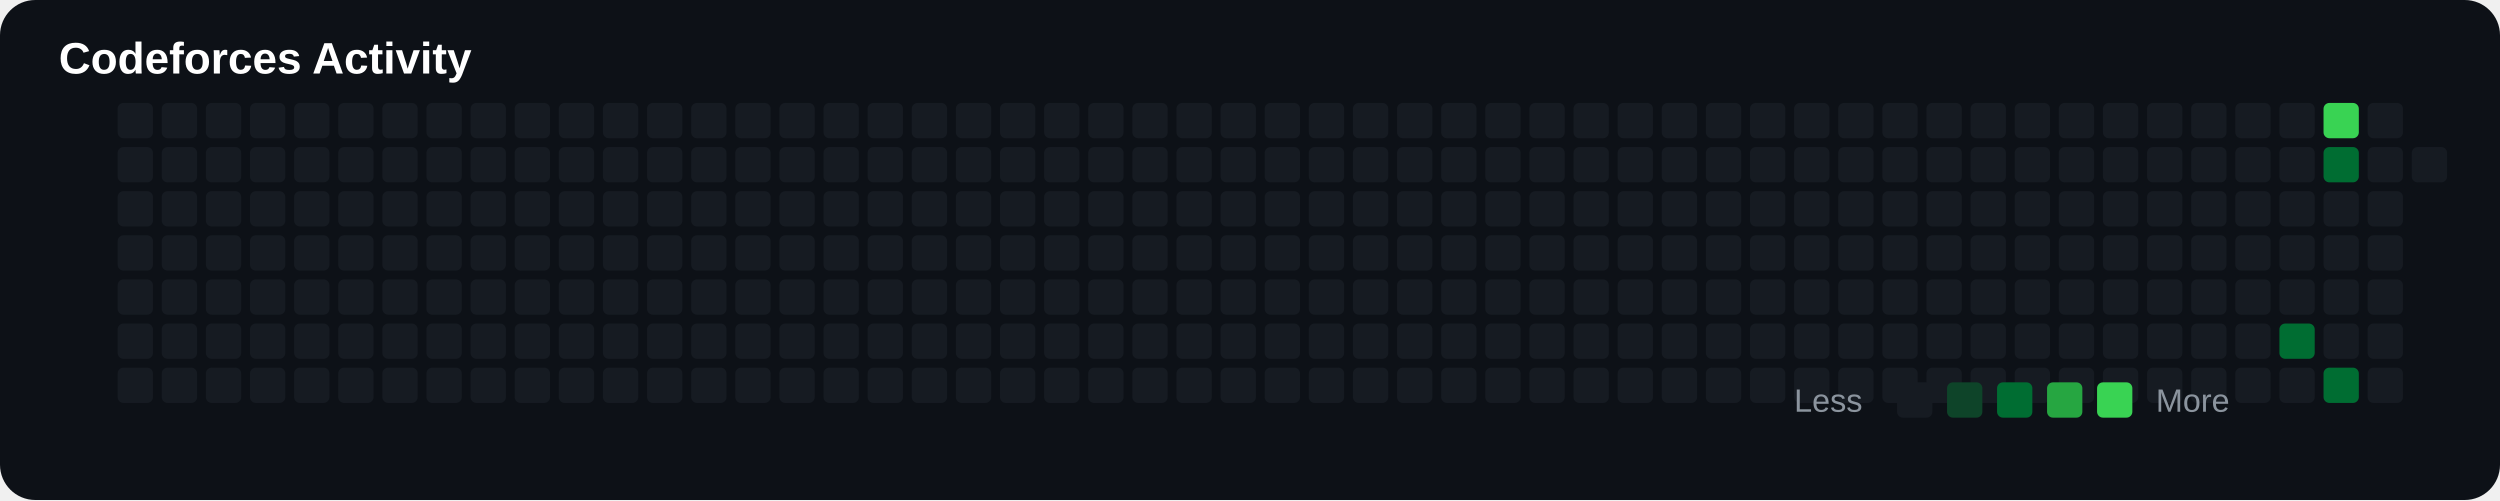
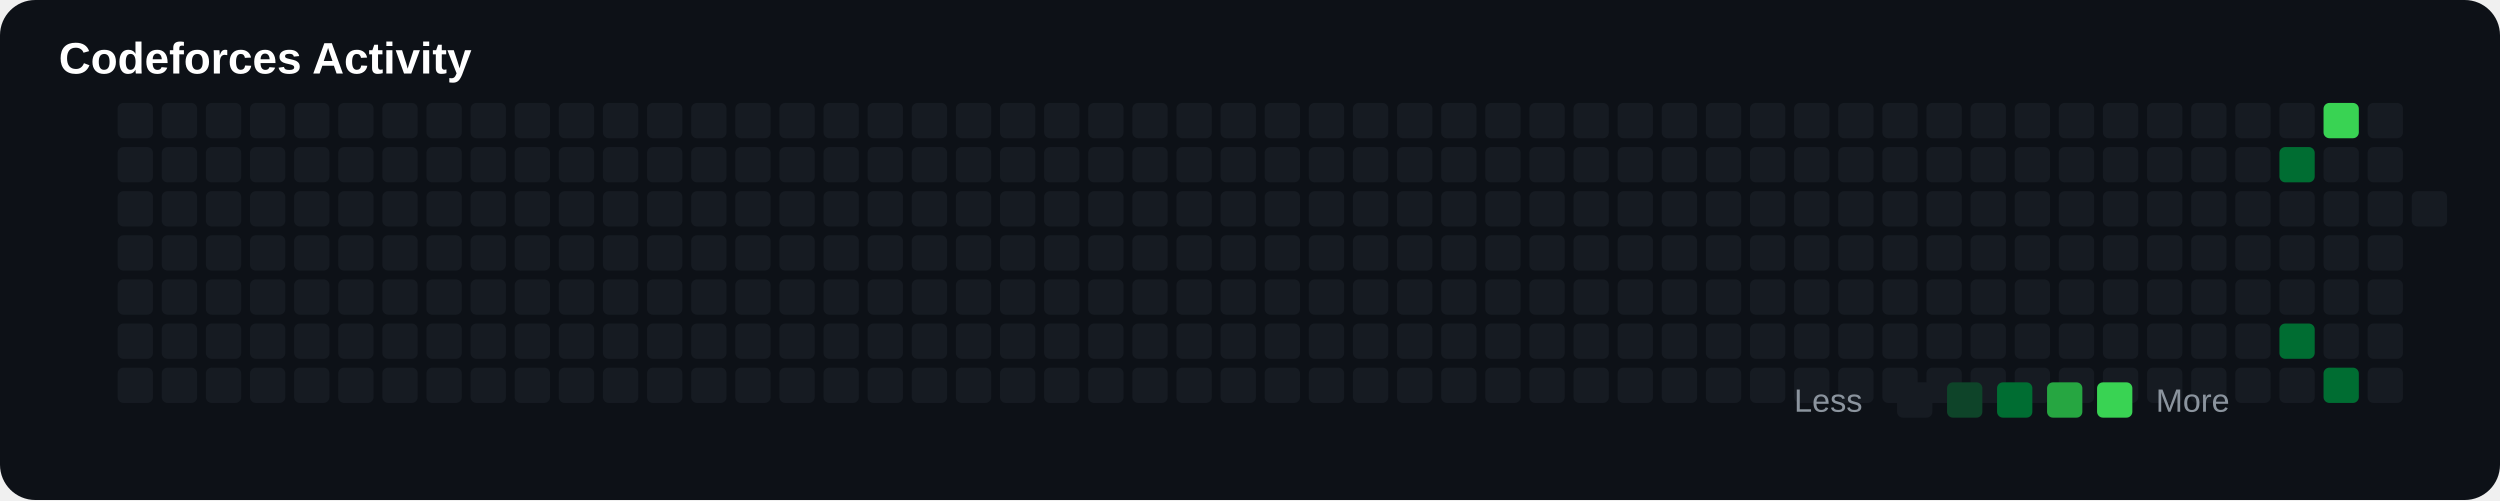
<svg xmlns="http://www.w3.org/2000/svg" width="850" height="170" viewBox="0 0 850 170">
  <rect width="100%" height="100%" rx="12" fill="#0d1117" />
  <text x="20" y="25" fill="#ffffff" font-size="15" font-family="Arial" font-weight="bold">

Codeforces Activity

</text>
+   <rect x="40" y="65" width="12" height="12" rx="2" fill="#161b22">
+ 
+ </rect>
+   <rect x="40" y="80" width="12" height="12" rx="2" fill="#161b22">
+ 
+ </rect>
+   <rect x="40" y="95" width="12" height="12" rx="2" fill="#161b22">
+ 
+ </rect>
+   <rect x="40" y="110" width="12" height="12" rx="2" fill="#161b22">
+ 
+ </rect>
+   <rect x="40" y="125" width="12" height="12" rx="2" fill="#161b22">
+ 
+ </rect>
+   <rect x="40" y="35" width="12" height="12" rx="2" fill="#161b22">
+ 
+ </rect>
  <rect x="40" y="50" width="12" height="12" rx="2" fill="#161b22">

</rect>
-   <rect x="40" y="65" width="12" height="12" rx="2" fill="#161b22">
- 
- </rect>
-   <rect x="40" y="80" width="12" height="12" rx="2" fill="#161b22">
- 
- </rect>
-   <rect x="40" y="95" width="12" height="12" rx="2" fill="#161b22">
- 
- </rect>
-   <rect x="40" y="110" width="12" height="12" rx="2" fill="#161b22">
- 
- </rect>
-   <rect x="40" y="125" width="12" height="12" rx="2" fill="#161b22">
- 
- </rect>
-   <rect x="40" y="35" width="12" height="12" rx="2" fill="#161b22">
+   <rect x="55" y="65" width="12" height="12" rx="2" fill="#161b22">
+ 
+ </rect>
+   <rect x="55" y="80" width="12" height="12" rx="2" fill="#161b22">
+ 
+ </rect>
+   <rect x="55" y="95" width="12" height="12" rx="2" fill="#161b22">
+ 
+ </rect>
+   <rect x="55" y="110" width="12" height="12" rx="2" fill="#161b22">
+ 
+ </rect>
+   <rect x="55" y="125" width="12" height="12" rx="2" fill="#161b22">
+ 
+ </rect>
+   <rect x="55" y="35" width="12" height="12" rx="2" fill="#161b22">

</rect>
  <rect x="55" y="50" width="12" height="12" rx="2" fill="#161b22">

</rect>
-   <rect x="55" y="65" width="12" height="12" rx="2" fill="#161b22">
- 
- </rect>
-   <rect x="55" y="80" width="12" height="12" rx="2" fill="#161b22">
- 
- </rect>
-   <rect x="55" y="95" width="12" height="12" rx="2" fill="#161b22">
- 
- </rect>
-   <rect x="55" y="110" width="12" height="12" rx="2" fill="#161b22">
- 
- </rect>
-   <rect x="55" y="125" width="12" height="12" rx="2" fill="#161b22">
- 
- </rect>
-   <rect x="55" y="35" width="12" height="12" rx="2" fill="#161b22">
+   <rect x="70" y="65" width="12" height="12" rx="2" fill="#161b22">
+ 
+ </rect>
+   <rect x="70" y="80" width="12" height="12" rx="2" fill="#161b22">
+ 
+ </rect>
+   <rect x="70" y="95" width="12" height="12" rx="2" fill="#161b22">
+ 
+ </rect>
+   <rect x="70" y="110" width="12" height="12" rx="2" fill="#161b22">
+ 
+ </rect>
+   <rect x="70" y="125" width="12" height="12" rx="2" fill="#161b22">
+ 
+ </rect>
+   <rect x="70" y="35" width="12" height="12" rx="2" fill="#161b22">

</rect>
  <rect x="70" y="50" width="12" height="12" rx="2" fill="#161b22">

</rect>
-   <rect x="70" y="65" width="12" height="12" rx="2" fill="#161b22">
- 
- </rect>
-   <rect x="70" y="80" width="12" height="12" rx="2" fill="#161b22">
- 
- </rect>
-   <rect x="70" y="95" width="12" height="12" rx="2" fill="#161b22">
- 
- </rect>
-   <rect x="70" y="110" width="12" height="12" rx="2" fill="#161b22">
- 
- </rect>
-   <rect x="70" y="125" width="12" height="12" rx="2" fill="#161b22">
- 
- </rect>
-   <rect x="70" y="35" width="12" height="12" rx="2" fill="#161b22">
+   <rect x="85" y="65" width="12" height="12" rx="2" fill="#161b22">
+ 
+ </rect>
+   <rect x="85" y="80" width="12" height="12" rx="2" fill="#161b22">
+ 
+ </rect>
+   <rect x="85" y="95" width="12" height="12" rx="2" fill="#161b22">
+ 
+ </rect>
+   <rect x="85" y="110" width="12" height="12" rx="2" fill="#161b22">
+ 
+ </rect>
+   <rect x="85" y="125" width="12" height="12" rx="2" fill="#161b22">
+ 
+ </rect>
+   <rect x="85" y="35" width="12" height="12" rx="2" fill="#161b22">

</rect>
  <rect x="85" y="50" width="12" height="12" rx="2" fill="#161b22">

</rect>
-   <rect x="85" y="65" width="12" height="12" rx="2" fill="#161b22">
- 
- </rect>
-   <rect x="85" y="80" width="12" height="12" rx="2" fill="#161b22">
- 
- </rect>
-   <rect x="85" y="95" width="12" height="12" rx="2" fill="#161b22">
- 
- </rect>
-   <rect x="85" y="110" width="12" height="12" rx="2" fill="#161b22">
- 
- </rect>
-   <rect x="85" y="125" width="12" height="12" rx="2" fill="#161b22">
- 
- </rect>
-   <rect x="85" y="35" width="12" height="12" rx="2" fill="#161b22">
+   <rect x="100" y="65" width="12" height="12" rx="2" fill="#161b22">
+ 
+ </rect>
+   <rect x="100" y="80" width="12" height="12" rx="2" fill="#161b22">
+ 
+ </rect>
+   <rect x="100" y="95" width="12" height="12" rx="2" fill="#161b22">
+ 
+ </rect>
+   <rect x="100" y="110" width="12" height="12" rx="2" fill="#161b22">
+ 
+ </rect>
+   <rect x="100" y="125" width="12" height="12" rx="2" fill="#161b22">
+ 
+ </rect>
+   <rect x="100" y="35" width="12" height="12" rx="2" fill="#161b22">

</rect>
  <rect x="100" y="50" width="12" height="12" rx="2" fill="#161b22">

</rect>
-   <rect x="100" y="65" width="12" height="12" rx="2" fill="#161b22">
- 
- </rect>
-   <rect x="100" y="80" width="12" height="12" rx="2" fill="#161b22">
- 
- </rect>
-   <rect x="100" y="95" width="12" height="12" rx="2" fill="#161b22">
- 
- </rect>
-   <rect x="100" y="110" width="12" height="12" rx="2" fill="#161b22">
- 
- </rect>
-   <rect x="100" y="125" width="12" height="12" rx="2" fill="#161b22">
- 
- </rect>
-   <rect x="100" y="35" width="12" height="12" rx="2" fill="#161b22">
+   <rect x="115" y="65" width="12" height="12" rx="2" fill="#161b22">
+ 
+ </rect>
+   <rect x="115" y="80" width="12" height="12" rx="2" fill="#161b22">
+ 
+ </rect>
+   <rect x="115" y="95" width="12" height="12" rx="2" fill="#161b22">
+ 
+ </rect>
+   <rect x="115" y="110" width="12" height="12" rx="2" fill="#161b22">
+ 
+ </rect>
+   <rect x="115" y="125" width="12" height="12" rx="2" fill="#161b22">
+ 
+ </rect>
+   <rect x="115" y="35" width="12" height="12" rx="2" fill="#161b22">

</rect>
  <rect x="115" y="50" width="12" height="12" rx="2" fill="#161b22">

</rect>
-   <rect x="115" y="65" width="12" height="12" rx="2" fill="#161b22">
- 
- </rect>
-   <rect x="115" y="80" width="12" height="12" rx="2" fill="#161b22">
- 
- </rect>
-   <rect x="115" y="95" width="12" height="12" rx="2" fill="#161b22">
- 
- </rect>
-   <rect x="115" y="110" width="12" height="12" rx="2" fill="#161b22">
- 
- </rect>
-   <rect x="115" y="125" width="12" height="12" rx="2" fill="#161b22">
- 
- </rect>
-   <rect x="115" y="35" width="12" height="12" rx="2" fill="#161b22">
+   <rect x="130" y="65" width="12" height="12" rx="2" fill="#161b22">
+ 
+ </rect>
+   <rect x="130" y="80" width="12" height="12" rx="2" fill="#161b22">
+ 
+ </rect>
+   <rect x="130" y="95" width="12" height="12" rx="2" fill="#161b22">
+ 
+ </rect>
+   <rect x="130" y="110" width="12" height="12" rx="2" fill="#161b22">
+ 
+ </rect>
+   <rect x="130" y="125" width="12" height="12" rx="2" fill="#161b22">
+ 
+ </rect>
+   <rect x="130" y="35" width="12" height="12" rx="2" fill="#161b22">

</rect>
  <rect x="130" y="50" width="12" height="12" rx="2" fill="#161b22">

</rect>
-   <rect x="130" y="65" width="12" height="12" rx="2" fill="#161b22">
- 
- </rect>
-   <rect x="130" y="80" width="12" height="12" rx="2" fill="#161b22">
- 
- </rect>
-   <rect x="130" y="95" width="12" height="12" rx="2" fill="#161b22">
- 
- </rect>
-   <rect x="130" y="110" width="12" height="12" rx="2" fill="#161b22">
- 
- </rect>
-   <rect x="130" y="125" width="12" height="12" rx="2" fill="#161b22">
- 
- </rect>
-   <rect x="130" y="35" width="12" height="12" rx="2" fill="#161b22">
+   <rect x="145" y="65" width="12" height="12" rx="2" fill="#161b22">
+ 
+ </rect>
+   <rect x="145" y="80" width="12" height="12" rx="2" fill="#161b22">
+ 
+ </rect>
+   <rect x="145" y="95" width="12" height="12" rx="2" fill="#161b22">
+ 
+ </rect>
+   <rect x="145" y="110" width="12" height="12" rx="2" fill="#161b22">
+ 
+ </rect>
+   <rect x="145" y="125" width="12" height="12" rx="2" fill="#161b22">
+ 
+ </rect>
+   <rect x="145" y="35" width="12" height="12" rx="2" fill="#161b22">

</rect>
  <rect x="145" y="50" width="12" height="12" rx="2" fill="#161b22">

</rect>
-   <rect x="145" y="65" width="12" height="12" rx="2" fill="#161b22">
- 
- </rect>
-   <rect x="145" y="80" width="12" height="12" rx="2" fill="#161b22">
- 
- </rect>
-   <rect x="145" y="95" width="12" height="12" rx="2" fill="#161b22">
- 
- </rect>
-   <rect x="145" y="110" width="12" height="12" rx="2" fill="#161b22">
- 
- </rect>
-   <rect x="145" y="125" width="12" height="12" rx="2" fill="#161b22">
- 
- </rect>
-   <rect x="145" y="35" width="12" height="12" rx="2" fill="#161b22">
+   <rect x="160" y="65" width="12" height="12" rx="2" fill="#161b22">
+ 
+ </rect>
+   <rect x="160" y="80" width="12" height="12" rx="2" fill="#161b22">
+ 
+ </rect>
+   <rect x="160" y="95" width="12" height="12" rx="2" fill="#161b22">
+ 
+ </rect>
+   <rect x="160" y="110" width="12" height="12" rx="2" fill="#161b22">
+ 
+ </rect>
+   <rect x="160" y="125" width="12" height="12" rx="2" fill="#161b22">
+ 
+ </rect>
+   <rect x="160" y="35" width="12" height="12" rx="2" fill="#161b22">

</rect>
  <rect x="160" y="50" width="12" height="12" rx="2" fill="#161b22">

</rect>
-   <rect x="160" y="65" width="12" height="12" rx="2" fill="#161b22">
- 
- </rect>
-   <rect x="160" y="80" width="12" height="12" rx="2" fill="#161b22">
- 
- </rect>
-   <rect x="160" y="95" width="12" height="12" rx="2" fill="#161b22">
- 
- </rect>
-   <rect x="160" y="110" width="12" height="12" rx="2" fill="#161b22">
- 
- </rect>
-   <rect x="160" y="125" width="12" height="12" rx="2" fill="#161b22">
- 
- </rect>
-   <rect x="160" y="35" width="12" height="12" rx="2" fill="#161b22">
+   <rect x="175" y="65" width="12" height="12" rx="2" fill="#161b22">
+ 
+ </rect>
+   <rect x="175" y="80" width="12" height="12" rx="2" fill="#161b22">
+ 
+ </rect>
+   <rect x="175" y="95" width="12" height="12" rx="2" fill="#161b22">
+ 
+ </rect>
+   <rect x="175" y="110" width="12" height="12" rx="2" fill="#161b22">
+ 
+ </rect>
+   <rect x="175" y="125" width="12" height="12" rx="2" fill="#161b22">
+ 
+ </rect>
+   <rect x="175" y="35" width="12" height="12" rx="2" fill="#161b22">

</rect>
  <rect x="175" y="50" width="12" height="12" rx="2" fill="#161b22">

</rect>
-   <rect x="175" y="65" width="12" height="12" rx="2" fill="#161b22">
- 
- </rect>
-   <rect x="175" y="80" width="12" height="12" rx="2" fill="#161b22">
- 
- </rect>
-   <rect x="175" y="95" width="12" height="12" rx="2" fill="#161b22">
- 
- </rect>
-   <rect x="175" y="110" width="12" height="12" rx="2" fill="#161b22">
- 
- </rect>
-   <rect x="175" y="125" width="12" height="12" rx="2" fill="#161b22">
- 
- </rect>
-   <rect x="175" y="35" width="12" height="12" rx="2" fill="#161b22">
+   <rect x="190" y="65" width="12" height="12" rx="2" fill="#161b22">
+ 
+ </rect>
+   <rect x="190" y="80" width="12" height="12" rx="2" fill="#161b22">
+ 
+ </rect>
+   <rect x="190" y="95" width="12" height="12" rx="2" fill="#161b22">
+ 
+ </rect>
+   <rect x="190" y="110" width="12" height="12" rx="2" fill="#161b22">
+ 
+ </rect>
+   <rect x="190" y="125" width="12" height="12" rx="2" fill="#161b22">
+ 
+ </rect>
+   <rect x="190" y="35" width="12" height="12" rx="2" fill="#161b22">

</rect>
  <rect x="190" y="50" width="12" height="12" rx="2" fill="#161b22">

</rect>
-   <rect x="190" y="65" width="12" height="12" rx="2" fill="#161b22">
- 
- </rect>
-   <rect x="190" y="80" width="12" height="12" rx="2" fill="#161b22">
- 
- </rect>
-   <rect x="190" y="95" width="12" height="12" rx="2" fill="#161b22">
- 
- </rect>
-   <rect x="190" y="110" width="12" height="12" rx="2" fill="#161b22">
- 
- </rect>
-   <rect x="190" y="125" width="12" height="12" rx="2" fill="#161b22">
- 
- </rect>
-   <rect x="190" y="35" width="12" height="12" rx="2" fill="#161b22">
+   <rect x="205" y="65" width="12" height="12" rx="2" fill="#161b22">
+ 
+ </rect>
+   <rect x="205" y="80" width="12" height="12" rx="2" fill="#161b22">
+ 
+ </rect>
+   <rect x="205" y="95" width="12" height="12" rx="2" fill="#161b22">
+ 
+ </rect>
+   <rect x="205" y="110" width="12" height="12" rx="2" fill="#161b22">
+ 
+ </rect>
+   <rect x="205" y="125" width="12" height="12" rx="2" fill="#161b22">
+ 
+ </rect>
+   <rect x="205" y="35" width="12" height="12" rx="2" fill="#161b22">

</rect>
  <rect x="205" y="50" width="12" height="12" rx="2" fill="#161b22">

</rect>
-   <rect x="205" y="65" width="12" height="12" rx="2" fill="#161b22">
- 
- </rect>
-   <rect x="205" y="80" width="12" height="12" rx="2" fill="#161b22">
- 
- </rect>
-   <rect x="205" y="95" width="12" height="12" rx="2" fill="#161b22">
- 
- </rect>
-   <rect x="205" y="110" width="12" height="12" rx="2" fill="#161b22">
- 
- </rect>
-   <rect x="205" y="125" width="12" height="12" rx="2" fill="#161b22">
- 
- </rect>
-   <rect x="205" y="35" width="12" height="12" rx="2" fill="#161b22">
+   <rect x="220" y="65" width="12" height="12" rx="2" fill="#161b22">
+ 
+ </rect>
+   <rect x="220" y="80" width="12" height="12" rx="2" fill="#161b22">
+ 
+ </rect>
+   <rect x="220" y="95" width="12" height="12" rx="2" fill="#161b22">
+ 
+ </rect>
+   <rect x="220" y="110" width="12" height="12" rx="2" fill="#161b22">
+ 
+ </rect>
+   <rect x="220" y="125" width="12" height="12" rx="2" fill="#161b22">
+ 
+ </rect>
+   <rect x="220" y="35" width="12" height="12" rx="2" fill="#161b22">

</rect>
  <rect x="220" y="50" width="12" height="12" rx="2" fill="#161b22">

</rect>
-   <rect x="220" y="65" width="12" height="12" rx="2" fill="#161b22">
- 
- </rect>
-   <rect x="220" y="80" width="12" height="12" rx="2" fill="#161b22">
- 
- </rect>
-   <rect x="220" y="95" width="12" height="12" rx="2" fill="#161b22">
- 
- </rect>
-   <rect x="220" y="110" width="12" height="12" rx="2" fill="#161b22">
- 
- </rect>
-   <rect x="220" y="125" width="12" height="12" rx="2" fill="#161b22">
- 
- </rect>
-   <rect x="220" y="35" width="12" height="12" rx="2" fill="#161b22">
+   <rect x="235" y="65" width="12" height="12" rx="2" fill="#161b22">
+ 
+ </rect>
+   <rect x="235" y="80" width="12" height="12" rx="2" fill="#161b22">
+ 
+ </rect>
+   <rect x="235" y="95" width="12" height="12" rx="2" fill="#161b22">
+ 
+ </rect>
+   <rect x="235" y="110" width="12" height="12" rx="2" fill="#161b22">
+ 
+ </rect>
+   <rect x="235" y="125" width="12" height="12" rx="2" fill="#161b22">
+ 
+ </rect>
+   <rect x="235" y="35" width="12" height="12" rx="2" fill="#161b22">

</rect>
  <rect x="235" y="50" width="12" height="12" rx="2" fill="#161b22">

</rect>
-   <rect x="235" y="65" width="12" height="12" rx="2" fill="#161b22">
- 
- </rect>
-   <rect x="235" y="80" width="12" height="12" rx="2" fill="#161b22">
- 
- </rect>
-   <rect x="235" y="95" width="12" height="12" rx="2" fill="#161b22">
- 
- </rect>
-   <rect x="235" y="110" width="12" height="12" rx="2" fill="#161b22">
- 
- </rect>
-   <rect x="235" y="125" width="12" height="12" rx="2" fill="#161b22">
- 
- </rect>
-   <rect x="235" y="35" width="12" height="12" rx="2" fill="#161b22">
+   <rect x="250" y="65" width="12" height="12" rx="2" fill="#161b22">
+ 
+ </rect>
+   <rect x="250" y="80" width="12" height="12" rx="2" fill="#161b22">
+ 
+ </rect>
+   <rect x="250" y="95" width="12" height="12" rx="2" fill="#161b22">
+ 
+ </rect>
+   <rect x="250" y="110" width="12" height="12" rx="2" fill="#161b22">
+ 
+ </rect>
+   <rect x="250" y="125" width="12" height="12" rx="2" fill="#161b22">
+ 
+ </rect>
+   <rect x="250" y="35" width="12" height="12" rx="2" fill="#161b22">

</rect>
  <rect x="250" y="50" width="12" height="12" rx="2" fill="#161b22">

</rect>
-   <rect x="250" y="65" width="12" height="12" rx="2" fill="#161b22">
- 
- </rect>
-   <rect x="250" y="80" width="12" height="12" rx="2" fill="#161b22">
- 
- </rect>
-   <rect x="250" y="95" width="12" height="12" rx="2" fill="#161b22">
- 
- </rect>
-   <rect x="250" y="110" width="12" height="12" rx="2" fill="#161b22">
- 
- </rect>
-   <rect x="250" y="125" width="12" height="12" rx="2" fill="#161b22">
- 
- </rect>
-   <rect x="250" y="35" width="12" height="12" rx="2" fill="#161b22">
+   <rect x="265" y="65" width="12" height="12" rx="2" fill="#161b22">
+ 
+ </rect>
+   <rect x="265" y="80" width="12" height="12" rx="2" fill="#161b22">
+ 
+ </rect>
+   <rect x="265" y="95" width="12" height="12" rx="2" fill="#161b22">
+ 
+ </rect>
+   <rect x="265" y="110" width="12" height="12" rx="2" fill="#161b22">
+ 
+ </rect>
+   <rect x="265" y="125" width="12" height="12" rx="2" fill="#161b22">
+ 
+ </rect>
+   <rect x="265" y="35" width="12" height="12" rx="2" fill="#161b22">

</rect>
  <rect x="265" y="50" width="12" height="12" rx="2" fill="#161b22">

</rect>
-   <rect x="265" y="65" width="12" height="12" rx="2" fill="#161b22">
- 
- </rect>
-   <rect x="265" y="80" width="12" height="12" rx="2" fill="#161b22">
- 
- </rect>
-   <rect x="265" y="95" width="12" height="12" rx="2" fill="#161b22">
- 
- </rect>
-   <rect x="265" y="110" width="12" height="12" rx="2" fill="#161b22">
- 
- </rect>
-   <rect x="265" y="125" width="12" height="12" rx="2" fill="#161b22">
- 
- </rect>
-   <rect x="265" y="35" width="12" height="12" rx="2" fill="#161b22">
+   <rect x="280" y="65" width="12" height="12" rx="2" fill="#161b22">
+ 
+ </rect>
+   <rect x="280" y="80" width="12" height="12" rx="2" fill="#161b22">
+ 
+ </rect>
+   <rect x="280" y="95" width="12" height="12" rx="2" fill="#161b22">
+ 
+ </rect>
+   <rect x="280" y="110" width="12" height="12" rx="2" fill="#161b22">
+ 
+ </rect>
+   <rect x="280" y="125" width="12" height="12" rx="2" fill="#161b22">
+ 
+ </rect>
+   <rect x="280" y="35" width="12" height="12" rx="2" fill="#161b22">

</rect>
  <rect x="280" y="50" width="12" height="12" rx="2" fill="#161b22">

</rect>
-   <rect x="280" y="65" width="12" height="12" rx="2" fill="#161b22">
- 
- </rect>
-   <rect x="280" y="80" width="12" height="12" rx="2" fill="#161b22">
- 
- </rect>
-   <rect x="280" y="95" width="12" height="12" rx="2" fill="#161b22">
- 
- </rect>
-   <rect x="280" y="110" width="12" height="12" rx="2" fill="#161b22">
- 
- </rect>
-   <rect x="280" y="125" width="12" height="12" rx="2" fill="#161b22">
- 
- </rect>
-   <rect x="280" y="35" width="12" height="12" rx="2" fill="#161b22">
+   <rect x="295" y="65" width="12" height="12" rx="2" fill="#161b22">
+ 
+ </rect>
+   <rect x="295" y="80" width="12" height="12" rx="2" fill="#161b22">
+ 
+ </rect>
+   <rect x="295" y="95" width="12" height="12" rx="2" fill="#161b22">
+ 
+ </rect>
+   <rect x="295" y="110" width="12" height="12" rx="2" fill="#161b22">
+ 
+ </rect>
+   <rect x="295" y="125" width="12" height="12" rx="2" fill="#161b22">
+ 
+ </rect>
+   <rect x="295" y="35" width="12" height="12" rx="2" fill="#161b22">

</rect>
  <rect x="295" y="50" width="12" height="12" rx="2" fill="#161b22">

</rect>
-   <rect x="295" y="65" width="12" height="12" rx="2" fill="#161b22">
- 
- </rect>
-   <rect x="295" y="80" width="12" height="12" rx="2" fill="#161b22">
- 
- </rect>
-   <rect x="295" y="95" width="12" height="12" rx="2" fill="#161b22">
- 
- </rect>
-   <rect x="295" y="110" width="12" height="12" rx="2" fill="#161b22">
- 
- </rect>
-   <rect x="295" y="125" width="12" height="12" rx="2" fill="#161b22">
- 
- </rect>
-   <rect x="295" y="35" width="12" height="12" rx="2" fill="#161b22">
+   <rect x="310" y="65" width="12" height="12" rx="2" fill="#161b22">
+ 
+ </rect>
+   <rect x="310" y="80" width="12" height="12" rx="2" fill="#161b22">
+ 
+ </rect>
+   <rect x="310" y="95" width="12" height="12" rx="2" fill="#161b22">
+ 
+ </rect>
+   <rect x="310" y="110" width="12" height="12" rx="2" fill="#161b22">
+ 
+ </rect>
+   <rect x="310" y="125" width="12" height="12" rx="2" fill="#161b22">
+ 
+ </rect>
+   <rect x="310" y="35" width="12" height="12" rx="2" fill="#161b22">

</rect>
  <rect x="310" y="50" width="12" height="12" rx="2" fill="#161b22">

</rect>
-   <rect x="310" y="65" width="12" height="12" rx="2" fill="#161b22">
- 
- </rect>
-   <rect x="310" y="80" width="12" height="12" rx="2" fill="#161b22">
- 
- </rect>
-   <rect x="310" y="95" width="12" height="12" rx="2" fill="#161b22">
- 
- </rect>
-   <rect x="310" y="110" width="12" height="12" rx="2" fill="#161b22">
- 
- </rect>
-   <rect x="310" y="125" width="12" height="12" rx="2" fill="#161b22">
- 
- </rect>
-   <rect x="310" y="35" width="12" height="12" rx="2" fill="#161b22">
+   <rect x="325" y="65" width="12" height="12" rx="2" fill="#161b22">
+ 
+ </rect>
+   <rect x="325" y="80" width="12" height="12" rx="2" fill="#161b22">
+ 
+ </rect>
+   <rect x="325" y="95" width="12" height="12" rx="2" fill="#161b22">
+ 
+ </rect>
+   <rect x="325" y="110" width="12" height="12" rx="2" fill="#161b22">
+ 
+ </rect>
+   <rect x="325" y="125" width="12" height="12" rx="2" fill="#161b22">
+ 
+ </rect>
+   <rect x="325" y="35" width="12" height="12" rx="2" fill="#161b22">

</rect>
  <rect x="325" y="50" width="12" height="12" rx="2" fill="#161b22">

</rect>
-   <rect x="325" y="65" width="12" height="12" rx="2" fill="#161b22">
- 
- </rect>
-   <rect x="325" y="80" width="12" height="12" rx="2" fill="#161b22">
- 
- </rect>
-   <rect x="325" y="95" width="12" height="12" rx="2" fill="#161b22">
- 
- </rect>
-   <rect x="325" y="110" width="12" height="12" rx="2" fill="#161b22">
- 
- </rect>
-   <rect x="325" y="125" width="12" height="12" rx="2" fill="#161b22">
- 
- </rect>
-   <rect x="325" y="35" width="12" height="12" rx="2" fill="#161b22">
+   <rect x="340" y="65" width="12" height="12" rx="2" fill="#161b22">
+ 
+ </rect>
+   <rect x="340" y="80" width="12" height="12" rx="2" fill="#161b22">
+ 
+ </rect>
+   <rect x="340" y="95" width="12" height="12" rx="2" fill="#161b22">
+ 
+ </rect>
+   <rect x="340" y="110" width="12" height="12" rx="2" fill="#161b22">
+ 
+ </rect>
+   <rect x="340" y="125" width="12" height="12" rx="2" fill="#161b22">
+ 
+ </rect>
+   <rect x="340" y="35" width="12" height="12" rx="2" fill="#161b22">

</rect>
  <rect x="340" y="50" width="12" height="12" rx="2" fill="#161b22">

</rect>
-   <rect x="340" y="65" width="12" height="12" rx="2" fill="#161b22">
- 
- </rect>
-   <rect x="340" y="80" width="12" height="12" rx="2" fill="#161b22">
- 
- </rect>
-   <rect x="340" y="95" width="12" height="12" rx="2" fill="#161b22">
- 
- </rect>
-   <rect x="340" y="110" width="12" height="12" rx="2" fill="#161b22">
- 
- </rect>
-   <rect x="340" y="125" width="12" height="12" rx="2" fill="#161b22">
- 
- </rect>
-   <rect x="340" y="35" width="12" height="12" rx="2" fill="#161b22">
+   <rect x="355" y="65" width="12" height="12" rx="2" fill="#161b22">
+ 
+ </rect>
+   <rect x="355" y="80" width="12" height="12" rx="2" fill="#161b22">
+ 
+ </rect>
+   <rect x="355" y="95" width="12" height="12" rx="2" fill="#161b22">
+ 
+ </rect>
+   <rect x="355" y="110" width="12" height="12" rx="2" fill="#161b22">
+ 
+ </rect>
+   <rect x="355" y="125" width="12" height="12" rx="2" fill="#161b22">
+ 
+ </rect>
+   <rect x="355" y="35" width="12" height="12" rx="2" fill="#161b22">

</rect>
  <rect x="355" y="50" width="12" height="12" rx="2" fill="#161b22">

</rect>
-   <rect x="355" y="65" width="12" height="12" rx="2" fill="#161b22">
- 
- </rect>
-   <rect x="355" y="80" width="12" height="12" rx="2" fill="#161b22">
- 
- </rect>
-   <rect x="355" y="95" width="12" height="12" rx="2" fill="#161b22">
- 
- </rect>
-   <rect x="355" y="110" width="12" height="12" rx="2" fill="#161b22">
- 
- </rect>
-   <rect x="355" y="125" width="12" height="12" rx="2" fill="#161b22">
- 
- </rect>
-   <rect x="355" y="35" width="12" height="12" rx="2" fill="#161b22">
+   <rect x="370" y="65" width="12" height="12" rx="2" fill="#161b22">
+ 
+ </rect>
+   <rect x="370" y="80" width="12" height="12" rx="2" fill="#161b22">
+ 
+ </rect>
+   <rect x="370" y="95" width="12" height="12" rx="2" fill="#161b22">
+ 
+ </rect>
+   <rect x="370" y="110" width="12" height="12" rx="2" fill="#161b22">
+ 
+ </rect>
+   <rect x="370" y="125" width="12" height="12" rx="2" fill="#161b22">
+ 
+ </rect>
+   <rect x="370" y="35" width="12" height="12" rx="2" fill="#161b22">

</rect>
  <rect x="370" y="50" width="12" height="12" rx="2" fill="#161b22">

</rect>
-   <rect x="370" y="65" width="12" height="12" rx="2" fill="#161b22">
- 
- </rect>
-   <rect x="370" y="80" width="12" height="12" rx="2" fill="#161b22">
- 
- </rect>
-   <rect x="370" y="95" width="12" height="12" rx="2" fill="#161b22">
- 
- </rect>
-   <rect x="370" y="110" width="12" height="12" rx="2" fill="#161b22">
- 
- </rect>
-   <rect x="370" y="125" width="12" height="12" rx="2" fill="#161b22">
- 
- </rect>
-   <rect x="370" y="35" width="12" height="12" rx="2" fill="#161b22">
+   <rect x="385" y="65" width="12" height="12" rx="2" fill="#161b22">
+ 
+ </rect>
+   <rect x="385" y="80" width="12" height="12" rx="2" fill="#161b22">
+ 
+ </rect>
+   <rect x="385" y="95" width="12" height="12" rx="2" fill="#161b22">
+ 
+ </rect>
+   <rect x="385" y="110" width="12" height="12" rx="2" fill="#161b22">
+ 
+ </rect>
+   <rect x="385" y="125" width="12" height="12" rx="2" fill="#161b22">
+ 
+ </rect>
+   <rect x="385" y="35" width="12" height="12" rx="2" fill="#161b22">

</rect>
  <rect x="385" y="50" width="12" height="12" rx="2" fill="#161b22">

</rect>
-   <rect x="385" y="65" width="12" height="12" rx="2" fill="#161b22">
- 
- </rect>
-   <rect x="385" y="80" width="12" height="12" rx="2" fill="#161b22">
- 
- </rect>
-   <rect x="385" y="95" width="12" height="12" rx="2" fill="#161b22">
- 
- </rect>
-   <rect x="385" y="110" width="12" height="12" rx="2" fill="#161b22">
- 
- </rect>
-   <rect x="385" y="125" width="12" height="12" rx="2" fill="#161b22">
- 
- </rect>
-   <rect x="385" y="35" width="12" height="12" rx="2" fill="#161b22">
+   <rect x="400" y="65" width="12" height="12" rx="2" fill="#161b22">
+ 
+ </rect>
+   <rect x="400" y="80" width="12" height="12" rx="2" fill="#161b22">
+ 
+ </rect>
+   <rect x="400" y="95" width="12" height="12" rx="2" fill="#161b22">
+ 
+ </rect>
+   <rect x="400" y="110" width="12" height="12" rx="2" fill="#161b22">
+ 
+ </rect>
+   <rect x="400" y="125" width="12" height="12" rx="2" fill="#161b22">
+ 
+ </rect>
+   <rect x="400" y="35" width="12" height="12" rx="2" fill="#161b22">

</rect>
  <rect x="400" y="50" width="12" height="12" rx="2" fill="#161b22">

</rect>
-   <rect x="400" y="65" width="12" height="12" rx="2" fill="#161b22">
- 
- </rect>
-   <rect x="400" y="80" width="12" height="12" rx="2" fill="#161b22">
- 
- </rect>
-   <rect x="400" y="95" width="12" height="12" rx="2" fill="#161b22">
- 
- </rect>
-   <rect x="400" y="110" width="12" height="12" rx="2" fill="#161b22">
- 
- </rect>
-   <rect x="400" y="125" width="12" height="12" rx="2" fill="#161b22">
- 
- </rect>
-   <rect x="400" y="35" width="12" height="12" rx="2" fill="#161b22">
+   <rect x="415" y="65" width="12" height="12" rx="2" fill="#161b22">
+ 
+ </rect>
+   <rect x="415" y="80" width="12" height="12" rx="2" fill="#161b22">
+ 
+ </rect>
+   <rect x="415" y="95" width="12" height="12" rx="2" fill="#161b22">
+ 
+ </rect>
+   <rect x="415" y="110" width="12" height="12" rx="2" fill="#161b22">
+ 
+ </rect>
+   <rect x="415" y="125" width="12" height="12" rx="2" fill="#161b22">
+ 
+ </rect>
+   <rect x="415" y="35" width="12" height="12" rx="2" fill="#161b22">

</rect>
  <rect x="415" y="50" width="12" height="12" rx="2" fill="#161b22">

</rect>
-   <rect x="415" y="65" width="12" height="12" rx="2" fill="#161b22">
- 
- </rect>
-   <rect x="415" y="80" width="12" height="12" rx="2" fill="#161b22">
- 
- </rect>
-   <rect x="415" y="95" width="12" height="12" rx="2" fill="#161b22">
- 
- </rect>
-   <rect x="415" y="110" width="12" height="12" rx="2" fill="#161b22">
- 
- </rect>
-   <rect x="415" y="125" width="12" height="12" rx="2" fill="#161b22">
- 
- </rect>
-   <rect x="415" y="35" width="12" height="12" rx="2" fill="#161b22">
+   <rect x="430" y="65" width="12" height="12" rx="2" fill="#161b22">
+ 
+ </rect>
+   <rect x="430" y="80" width="12" height="12" rx="2" fill="#161b22">
+ 
+ </rect>
+   <rect x="430" y="95" width="12" height="12" rx="2" fill="#161b22">
+ 
+ </rect>
+   <rect x="430" y="110" width="12" height="12" rx="2" fill="#161b22">
+ 
+ </rect>
+   <rect x="430" y="125" width="12" height="12" rx="2" fill="#161b22">
+ 
+ </rect>
+   <rect x="430" y="35" width="12" height="12" rx="2" fill="#161b22">

</rect>
  <rect x="430" y="50" width="12" height="12" rx="2" fill="#161b22">

</rect>
-   <rect x="430" y="65" width="12" height="12" rx="2" fill="#161b22">
- 
- </rect>
-   <rect x="430" y="80" width="12" height="12" rx="2" fill="#161b22">
- 
- </rect>
-   <rect x="430" y="95" width="12" height="12" rx="2" fill="#161b22">
- 
- </rect>
-   <rect x="430" y="110" width="12" height="12" rx="2" fill="#161b22">
- 
- </rect>
-   <rect x="430" y="125" width="12" height="12" rx="2" fill="#161b22">
- 
- </rect>
-   <rect x="430" y="35" width="12" height="12" rx="2" fill="#161b22">
+   <rect x="445" y="65" width="12" height="12" rx="2" fill="#161b22">
+ 
+ </rect>
+   <rect x="445" y="80" width="12" height="12" rx="2" fill="#161b22">
+ 
+ </rect>
+   <rect x="445" y="95" width="12" height="12" rx="2" fill="#161b22">
+ 
+ </rect>
+   <rect x="445" y="110" width="12" height="12" rx="2" fill="#161b22">
+ 
+ </rect>
+   <rect x="445" y="125" width="12" height="12" rx="2" fill="#161b22">
+ 
+ </rect>
+   <rect x="445" y="35" width="12" height="12" rx="2" fill="#161b22">

</rect>
  <rect x="445" y="50" width="12" height="12" rx="2" fill="#161b22">

</rect>
-   <rect x="445" y="65" width="12" height="12" rx="2" fill="#161b22">
- 
- </rect>
-   <rect x="445" y="80" width="12" height="12" rx="2" fill="#161b22">
- 
- </rect>
-   <rect x="445" y="95" width="12" height="12" rx="2" fill="#161b22">
- 
- </rect>
-   <rect x="445" y="110" width="12" height="12" rx="2" fill="#161b22">
- 
- </rect>
-   <rect x="445" y="125" width="12" height="12" rx="2" fill="#161b22">
- 
- </rect>
-   <rect x="445" y="35" width="12" height="12" rx="2" fill="#161b22">
+   <rect x="460" y="65" width="12" height="12" rx="2" fill="#161b22">
+ 
+ </rect>
+   <rect x="460" y="80" width="12" height="12" rx="2" fill="#161b22">
+ 
+ </rect>
+   <rect x="460" y="95" width="12" height="12" rx="2" fill="#161b22">
+ 
+ </rect>
+   <rect x="460" y="110" width="12" height="12" rx="2" fill="#161b22">
+ 
+ </rect>
+   <rect x="460" y="125" width="12" height="12" rx="2" fill="#161b22">
+ 
+ </rect>
+   <rect x="460" y="35" width="12" height="12" rx="2" fill="#161b22">

</rect>
  <rect x="460" y="50" width="12" height="12" rx="2" fill="#161b22">

</rect>
-   <rect x="460" y="65" width="12" height="12" rx="2" fill="#161b22">
- 
- </rect>
-   <rect x="460" y="80" width="12" height="12" rx="2" fill="#161b22">
- 
- </rect>
-   <rect x="460" y="95" width="12" height="12" rx="2" fill="#161b22">
- 
- </rect>
-   <rect x="460" y="110" width="12" height="12" rx="2" fill="#161b22">
- 
- </rect>
-   <rect x="460" y="125" width="12" height="12" rx="2" fill="#161b22">
- 
- </rect>
-   <rect x="460" y="35" width="12" height="12" rx="2" fill="#161b22">
+   <rect x="475" y="65" width="12" height="12" rx="2" fill="#161b22">
+ 
+ </rect>
+   <rect x="475" y="80" width="12" height="12" rx="2" fill="#161b22">
+ 
+ </rect>
+   <rect x="475" y="95" width="12" height="12" rx="2" fill="#161b22">
+ 
+ </rect>
+   <rect x="475" y="110" width="12" height="12" rx="2" fill="#161b22">
+ 
+ </rect>
+   <rect x="475" y="125" width="12" height="12" rx="2" fill="#161b22">
+ 
+ </rect>
+   <rect x="475" y="35" width="12" height="12" rx="2" fill="#161b22">

</rect>
  <rect x="475" y="50" width="12" height="12" rx="2" fill="#161b22">

</rect>
-   <rect x="475" y="65" width="12" height="12" rx="2" fill="#161b22">
- 
- </rect>
-   <rect x="475" y="80" width="12" height="12" rx="2" fill="#161b22">
- 
- </rect>
-   <rect x="475" y="95" width="12" height="12" rx="2" fill="#161b22">
- 
- </rect>
-   <rect x="475" y="110" width="12" height="12" rx="2" fill="#161b22">
- 
- </rect>
-   <rect x="475" y="125" width="12" height="12" rx="2" fill="#161b22">
- 
- </rect>
-   <rect x="475" y="35" width="12" height="12" rx="2" fill="#161b22">
+   <rect x="490" y="65" width="12" height="12" rx="2" fill="#161b22">
+ 
+ </rect>
+   <rect x="490" y="80" width="12" height="12" rx="2" fill="#161b22">
+ 
+ </rect>
+   <rect x="490" y="95" width="12" height="12" rx="2" fill="#161b22">
+ 
+ </rect>
+   <rect x="490" y="110" width="12" height="12" rx="2" fill="#161b22">
+ 
+ </rect>
+   <rect x="490" y="125" width="12" height="12" rx="2" fill="#161b22">
+ 
+ </rect>
+   <rect x="490" y="35" width="12" height="12" rx="2" fill="#161b22">

</rect>
  <rect x="490" y="50" width="12" height="12" rx="2" fill="#161b22">

</rect>
-   <rect x="490" y="65" width="12" height="12" rx="2" fill="#161b22">
- 
- </rect>
-   <rect x="490" y="80" width="12" height="12" rx="2" fill="#161b22">
- 
- </rect>
-   <rect x="490" y="95" width="12" height="12" rx="2" fill="#161b22">
- 
- </rect>
-   <rect x="490" y="110" width="12" height="12" rx="2" fill="#161b22">
- 
- </rect>
-   <rect x="490" y="125" width="12" height="12" rx="2" fill="#161b22">
- 
- </rect>
-   <rect x="490" y="35" width="12" height="12" rx="2" fill="#161b22">
+   <rect x="505" y="65" width="12" height="12" rx="2" fill="#161b22">
+ 
+ </rect>
+   <rect x="505" y="80" width="12" height="12" rx="2" fill="#161b22">
+ 
+ </rect>
+   <rect x="505" y="95" width="12" height="12" rx="2" fill="#161b22">
+ 
+ </rect>
+   <rect x="505" y="110" width="12" height="12" rx="2" fill="#161b22">
+ 
+ </rect>
+   <rect x="505" y="125" width="12" height="12" rx="2" fill="#161b22">
+ 
+ </rect>
+   <rect x="505" y="35" width="12" height="12" rx="2" fill="#161b22">

</rect>
  <rect x="505" y="50" width="12" height="12" rx="2" fill="#161b22">

</rect>
-   <rect x="505" y="65" width="12" height="12" rx="2" fill="#161b22">
- 
- </rect>
-   <rect x="505" y="80" width="12" height="12" rx="2" fill="#161b22">
- 
- </rect>
-   <rect x="505" y="95" width="12" height="12" rx="2" fill="#161b22">
- 
- </rect>
-   <rect x="505" y="110" width="12" height="12" rx="2" fill="#161b22">
- 
- </rect>
-   <rect x="505" y="125" width="12" height="12" rx="2" fill="#161b22">
- 
- </rect>
-   <rect x="505" y="35" width="12" height="12" rx="2" fill="#161b22">
+   <rect x="520" y="65" width="12" height="12" rx="2" fill="#161b22">
+ 
+ </rect>
+   <rect x="520" y="80" width="12" height="12" rx="2" fill="#161b22">
+ 
+ </rect>
+   <rect x="520" y="95" width="12" height="12" rx="2" fill="#161b22">
+ 
+ </rect>
+   <rect x="520" y="110" width="12" height="12" rx="2" fill="#161b22">
+ 
+ </rect>
+   <rect x="520" y="125" width="12" height="12" rx="2" fill="#161b22">
+ 
+ </rect>
+   <rect x="520" y="35" width="12" height="12" rx="2" fill="#161b22">

</rect>
  <rect x="520" y="50" width="12" height="12" rx="2" fill="#161b22">

</rect>
-   <rect x="520" y="65" width="12" height="12" rx="2" fill="#161b22">
- 
- </rect>
-   <rect x="520" y="80" width="12" height="12" rx="2" fill="#161b22">
- 
- </rect>
-   <rect x="520" y="95" width="12" height="12" rx="2" fill="#161b22">
- 
- </rect>
-   <rect x="520" y="110" width="12" height="12" rx="2" fill="#161b22">
- 
- </rect>
-   <rect x="520" y="125" width="12" height="12" rx="2" fill="#161b22">
- 
- </rect>
-   <rect x="520" y="35" width="12" height="12" rx="2" fill="#161b22">
+   <rect x="535" y="65" width="12" height="12" rx="2" fill="#161b22">
+ 
+ </rect>
+   <rect x="535" y="80" width="12" height="12" rx="2" fill="#161b22">
+ 
+ </rect>
+   <rect x="535" y="95" width="12" height="12" rx="2" fill="#161b22">
+ 
+ </rect>
+   <rect x="535" y="110" width="12" height="12" rx="2" fill="#161b22">
+ 
+ </rect>
+   <rect x="535" y="125" width="12" height="12" rx="2" fill="#161b22">
+ 
+ </rect>
+   <rect x="535" y="35" width="12" height="12" rx="2" fill="#161b22">

</rect>
  <rect x="535" y="50" width="12" height="12" rx="2" fill="#161b22">

</rect>
-   <rect x="535" y="65" width="12" height="12" rx="2" fill="#161b22">
- 
- </rect>
-   <rect x="535" y="80" width="12" height="12" rx="2" fill="#161b22">
- 
- </rect>
-   <rect x="535" y="95" width="12" height="12" rx="2" fill="#161b22">
- 
- </rect>
-   <rect x="535" y="110" width="12" height="12" rx="2" fill="#161b22">
- 
- </rect>
-   <rect x="535" y="125" width="12" height="12" rx="2" fill="#161b22">
- 
- </rect>
-   <rect x="535" y="35" width="12" height="12" rx="2" fill="#161b22">
+   <rect x="550" y="65" width="12" height="12" rx="2" fill="#161b22">
+ 
+ </rect>
+   <rect x="550" y="80" width="12" height="12" rx="2" fill="#161b22">
+ 
+ </rect>
+   <rect x="550" y="95" width="12" height="12" rx="2" fill="#161b22">
+ 
+ </rect>
+   <rect x="550" y="110" width="12" height="12" rx="2" fill="#161b22">
+ 
+ </rect>
+   <rect x="550" y="125" width="12" height="12" rx="2" fill="#161b22">
+ 
+ </rect>
+   <rect x="550" y="35" width="12" height="12" rx="2" fill="#161b22">

</rect>
  <rect x="550" y="50" width="12" height="12" rx="2" fill="#161b22">

</rect>
-   <rect x="550" y="65" width="12" height="12" rx="2" fill="#161b22">
- 
- </rect>
-   <rect x="550" y="80" width="12" height="12" rx="2" fill="#161b22">
- 
- </rect>
-   <rect x="550" y="95" width="12" height="12" rx="2" fill="#161b22">
- 
- </rect>
-   <rect x="550" y="110" width="12" height="12" rx="2" fill="#161b22">
- 
- </rect>
-   <rect x="550" y="125" width="12" height="12" rx="2" fill="#161b22">
- 
- </rect>
-   <rect x="550" y="35" width="12" height="12" rx="2" fill="#161b22">
+   <rect x="565" y="65" width="12" height="12" rx="2" fill="#161b22">
+ 
+ </rect>
+   <rect x="565" y="80" width="12" height="12" rx="2" fill="#161b22">
+ 
+ </rect>
+   <rect x="565" y="95" width="12" height="12" rx="2" fill="#161b22">
+ 
+ </rect>
+   <rect x="565" y="110" width="12" height="12" rx="2" fill="#161b22">
+ 
+ </rect>
+   <rect x="565" y="125" width="12" height="12" rx="2" fill="#161b22">
+ 
+ </rect>
+   <rect x="565" y="35" width="12" height="12" rx="2" fill="#161b22">

</rect>
  <rect x="565" y="50" width="12" height="12" rx="2" fill="#161b22">

</rect>
-   <rect x="565" y="65" width="12" height="12" rx="2" fill="#161b22">
- 
- </rect>
-   <rect x="565" y="80" width="12" height="12" rx="2" fill="#161b22">
- 
- </rect>
-   <rect x="565" y="95" width="12" height="12" rx="2" fill="#161b22">
- 
- </rect>
-   <rect x="565" y="110" width="12" height="12" rx="2" fill="#161b22">
- 
- </rect>
-   <rect x="565" y="125" width="12" height="12" rx="2" fill="#161b22">
- 
- </rect>
-   <rect x="565" y="35" width="12" height="12" rx="2" fill="#161b22">
+   <rect x="580" y="65" width="12" height="12" rx="2" fill="#161b22">
+ 
+ </rect>
+   <rect x="580" y="80" width="12" height="12" rx="2" fill="#161b22">
+ 
+ </rect>
+   <rect x="580" y="95" width="12" height="12" rx="2" fill="#161b22">
+ 
+ </rect>
+   <rect x="580" y="110" width="12" height="12" rx="2" fill="#161b22">
+ 
+ </rect>
+   <rect x="580" y="125" width="12" height="12" rx="2" fill="#161b22">
+ 
+ </rect>
+   <rect x="580" y="35" width="12" height="12" rx="2" fill="#161b22">

</rect>
  <rect x="580" y="50" width="12" height="12" rx="2" fill="#161b22">

</rect>
-   <rect x="580" y="65" width="12" height="12" rx="2" fill="#161b22">
- 
- </rect>
-   <rect x="580" y="80" width="12" height="12" rx="2" fill="#161b22">
- 
- </rect>
-   <rect x="580" y="95" width="12" height="12" rx="2" fill="#161b22">
- 
- </rect>
-   <rect x="580" y="110" width="12" height="12" rx="2" fill="#161b22">
- 
- </rect>
-   <rect x="580" y="125" width="12" height="12" rx="2" fill="#161b22">
- 
- </rect>
-   <rect x="580" y="35" width="12" height="12" rx="2" fill="#161b22">
+   <rect x="595" y="65" width="12" height="12" rx="2" fill="#161b22">
+ 
+ </rect>
+   <rect x="595" y="80" width="12" height="12" rx="2" fill="#161b22">
+ 
+ </rect>
+   <rect x="595" y="95" width="12" height="12" rx="2" fill="#161b22">
+ 
+ </rect>
+   <rect x="595" y="110" width="12" height="12" rx="2" fill="#161b22">
+ 
+ </rect>
+   <rect x="595" y="125" width="12" height="12" rx="2" fill="#161b22">
+ 
+ </rect>
+   <rect x="595" y="35" width="12" height="12" rx="2" fill="#161b22">

</rect>
  <rect x="595" y="50" width="12" height="12" rx="2" fill="#161b22">

</rect>
-   <rect x="595" y="65" width="12" height="12" rx="2" fill="#161b22">
- 
- </rect>
-   <rect x="595" y="80" width="12" height="12" rx="2" fill="#161b22">
- 
- </rect>
-   <rect x="595" y="95" width="12" height="12" rx="2" fill="#161b22">
- 
- </rect>
-   <rect x="595" y="110" width="12" height="12" rx="2" fill="#161b22">
- 
- </rect>
-   <rect x="595" y="125" width="12" height="12" rx="2" fill="#161b22">
- 
- </rect>
-   <rect x="595" y="35" width="12" height="12" rx="2" fill="#161b22">
+   <rect x="610" y="65" width="12" height="12" rx="2" fill="#161b22">
+ 
+ </rect>
+   <rect x="610" y="80" width="12" height="12" rx="2" fill="#161b22">
+ 
+ </rect>
+   <rect x="610" y="95" width="12" height="12" rx="2" fill="#161b22">
+ 
+ </rect>
+   <rect x="610" y="110" width="12" height="12" rx="2" fill="#161b22">
+ 
+ </rect>
+   <rect x="610" y="125" width="12" height="12" rx="2" fill="#161b22">
+ 
+ </rect>
+   <rect x="610" y="35" width="12" height="12" rx="2" fill="#161b22">

</rect>
  <rect x="610" y="50" width="12" height="12" rx="2" fill="#161b22">

</rect>
-   <rect x="610" y="65" width="12" height="12" rx="2" fill="#161b22">
- 
- </rect>
-   <rect x="610" y="80" width="12" height="12" rx="2" fill="#161b22">
- 
- </rect>
-   <rect x="610" y="95" width="12" height="12" rx="2" fill="#161b22">
- 
- </rect>
-   <rect x="610" y="110" width="12" height="12" rx="2" fill="#161b22">
- 
- </rect>
-   <rect x="610" y="125" width="12" height="12" rx="2" fill="#161b22">
- 
- </rect>
-   <rect x="610" y="35" width="12" height="12" rx="2" fill="#161b22">
+   <rect x="625" y="65" width="12" height="12" rx="2" fill="#161b22">
+ 
+ </rect>
+   <rect x="625" y="80" width="12" height="12" rx="2" fill="#161b22">
+ 
+ </rect>
+   <rect x="625" y="95" width="12" height="12" rx="2" fill="#161b22">
+ 
+ </rect>
+   <rect x="625" y="110" width="12" height="12" rx="2" fill="#161b22">
+ 
+ </rect>
+   <rect x="625" y="125" width="12" height="12" rx="2" fill="#161b22">
+ 
+ </rect>
+   <rect x="625" y="35" width="12" height="12" rx="2" fill="#161b22">

</rect>
  <rect x="625" y="50" width="12" height="12" rx="2" fill="#161b22">

</rect>
-   <rect x="625" y="65" width="12" height="12" rx="2" fill="#161b22">
- 
- </rect>
-   <rect x="625" y="80" width="12" height="12" rx="2" fill="#161b22">
- 
- </rect>
-   <rect x="625" y="95" width="12" height="12" rx="2" fill="#161b22">
- 
- </rect>
-   <rect x="625" y="110" width="12" height="12" rx="2" fill="#161b22">
- 
- </rect>
-   <rect x="625" y="125" width="12" height="12" rx="2" fill="#161b22">
- 
- </rect>
-   <rect x="625" y="35" width="12" height="12" rx="2" fill="#161b22">
+   <rect x="640" y="65" width="12" height="12" rx="2" fill="#161b22">
+ 
+ </rect>
+   <rect x="640" y="80" width="12" height="12" rx="2" fill="#161b22">
+ 
+ </rect>
+   <rect x="640" y="95" width="12" height="12" rx="2" fill="#161b22">
+ 
+ </rect>
+   <rect x="640" y="110" width="12" height="12" rx="2" fill="#161b22">
+ 
+ </rect>
+   <rect x="640" y="125" width="12" height="12" rx="2" fill="#161b22">
+ 
+ </rect>
+   <rect x="640" y="35" width="12" height="12" rx="2" fill="#161b22">

</rect>
  <rect x="640" y="50" width="12" height="12" rx="2" fill="#161b22">

</rect>
-   <rect x="640" y="65" width="12" height="12" rx="2" fill="#161b22">
- 
- </rect>
-   <rect x="640" y="80" width="12" height="12" rx="2" fill="#161b22">
- 
- </rect>
-   <rect x="640" y="95" width="12" height="12" rx="2" fill="#161b22">
- 
- </rect>
-   <rect x="640" y="110" width="12" height="12" rx="2" fill="#161b22">
- 
- </rect>
-   <rect x="640" y="125" width="12" height="12" rx="2" fill="#161b22">
- 
- </rect>
-   <rect x="640" y="35" width="12" height="12" rx="2" fill="#161b22">
+   <rect x="655" y="65" width="12" height="12" rx="2" fill="#161b22">
+ 
+ </rect>
+   <rect x="655" y="80" width="12" height="12" rx="2" fill="#161b22">
+ 
+ </rect>
+   <rect x="655" y="95" width="12" height="12" rx="2" fill="#161b22">
+ 
+ </rect>
+   <rect x="655" y="110" width="12" height="12" rx="2" fill="#161b22">
+ 
+ </rect>
+   <rect x="655" y="125" width="12" height="12" rx="2" fill="#161b22">
+ 
+ </rect>
+   <rect x="655" y="35" width="12" height="12" rx="2" fill="#161b22">

</rect>
  <rect x="655" y="50" width="12" height="12" rx="2" fill="#161b22">

</rect>
-   <rect x="655" y="65" width="12" height="12" rx="2" fill="#161b22">
- 
- </rect>
-   <rect x="655" y="80" width="12" height="12" rx="2" fill="#161b22">
- 
- </rect>
-   <rect x="655" y="95" width="12" height="12" rx="2" fill="#161b22">
- 
- </rect>
-   <rect x="655" y="110" width="12" height="12" rx="2" fill="#161b22">
- 
- </rect>
-   <rect x="655" y="125" width="12" height="12" rx="2" fill="#161b22">
- 
- </rect>
-   <rect x="655" y="35" width="12" height="12" rx="2" fill="#161b22">
+   <rect x="670" y="65" width="12" height="12" rx="2" fill="#161b22">
+ 
+ </rect>
+   <rect x="670" y="80" width="12" height="12" rx="2" fill="#161b22">
+ 
+ </rect>
+   <rect x="670" y="95" width="12" height="12" rx="2" fill="#161b22">
+ 
+ </rect>
+   <rect x="670" y="110" width="12" height="12" rx="2" fill="#161b22">
+ 
+ </rect>
+   <rect x="670" y="125" width="12" height="12" rx="2" fill="#161b22">
+ 
+ </rect>
+   <rect x="670" y="35" width="12" height="12" rx="2" fill="#161b22">

</rect>
  <rect x="670" y="50" width="12" height="12" rx="2" fill="#161b22">

</rect>
-   <rect x="670" y="65" width="12" height="12" rx="2" fill="#161b22">
- 
- </rect>
-   <rect x="670" y="80" width="12" height="12" rx="2" fill="#161b22">
- 
- </rect>
-   <rect x="670" y="95" width="12" height="12" rx="2" fill="#161b22">
- 
- </rect>
-   <rect x="670" y="110" width="12" height="12" rx="2" fill="#161b22">
- 
- </rect>
-   <rect x="670" y="125" width="12" height="12" rx="2" fill="#161b22">
- 
- </rect>
-   <rect x="670" y="35" width="12" height="12" rx="2" fill="#161b22">
+   <rect x="685" y="65" width="12" height="12" rx="2" fill="#161b22">
+ 
+ </rect>
+   <rect x="685" y="80" width="12" height="12" rx="2" fill="#161b22">
+ 
+ </rect>
+   <rect x="685" y="95" width="12" height="12" rx="2" fill="#161b22">
+ 
+ </rect>
+   <rect x="685" y="110" width="12" height="12" rx="2" fill="#161b22">
+ 
+ </rect>
+   <rect x="685" y="125" width="12" height="12" rx="2" fill="#161b22">
+ 
+ </rect>
+   <rect x="685" y="35" width="12" height="12" rx="2" fill="#161b22">

</rect>
  <rect x="685" y="50" width="12" height="12" rx="2" fill="#161b22">

</rect>
-   <rect x="685" y="65" width="12" height="12" rx="2" fill="#161b22">
- 
- </rect>
-   <rect x="685" y="80" width="12" height="12" rx="2" fill="#161b22">
- 
- </rect>
-   <rect x="685" y="95" width="12" height="12" rx="2" fill="#161b22">
- 
- </rect>
-   <rect x="685" y="110" width="12" height="12" rx="2" fill="#161b22">
- 
- </rect>
-   <rect x="685" y="125" width="12" height="12" rx="2" fill="#161b22">
- 
- </rect>
-   <rect x="685" y="35" width="12" height="12" rx="2" fill="#161b22">
+   <rect x="700" y="65" width="12" height="12" rx="2" fill="#161b22">
+ 
+ </rect>
+   <rect x="700" y="80" width="12" height="12" rx="2" fill="#161b22">
+ 
+ </rect>
+   <rect x="700" y="95" width="12" height="12" rx="2" fill="#161b22">
+ 
+ </rect>
+   <rect x="700" y="110" width="12" height="12" rx="2" fill="#161b22">
+ 
+ </rect>
+   <rect x="700" y="125" width="12" height="12" rx="2" fill="#161b22">
+ 
+ </rect>
+   <rect x="700" y="35" width="12" height="12" rx="2" fill="#161b22">

</rect>
  <rect x="700" y="50" width="12" height="12" rx="2" fill="#161b22">

</rect>
-   <rect x="700" y="65" width="12" height="12" rx="2" fill="#161b22">
- 
- </rect>
-   <rect x="700" y="80" width="12" height="12" rx="2" fill="#161b22">
- 
- </rect>
-   <rect x="700" y="95" width="12" height="12" rx="2" fill="#161b22">
- 
- </rect>
-   <rect x="700" y="110" width="12" height="12" rx="2" fill="#161b22">
- 
- </rect>
-   <rect x="700" y="125" width="12" height="12" rx="2" fill="#161b22">
- 
- </rect>
-   <rect x="700" y="35" width="12" height="12" rx="2" fill="#161b22">
+   <rect x="715" y="65" width="12" height="12" rx="2" fill="#161b22">
+ 
+ </rect>
+   <rect x="715" y="80" width="12" height="12" rx="2" fill="#161b22">
+ 
+ </rect>
+   <rect x="715" y="95" width="12" height="12" rx="2" fill="#161b22">
+ 
+ </rect>
+   <rect x="715" y="110" width="12" height="12" rx="2" fill="#161b22">
+ 
+ </rect>
+   <rect x="715" y="125" width="12" height="12" rx="2" fill="#161b22">
+ 
+ </rect>
+   <rect x="715" y="35" width="12" height="12" rx="2" fill="#161b22">

</rect>
  <rect x="715" y="50" width="12" height="12" rx="2" fill="#161b22">

</rect>
-   <rect x="715" y="65" width="12" height="12" rx="2" fill="#161b22">
- 
- </rect>
-   <rect x="715" y="80" width="12" height="12" rx="2" fill="#161b22">
- 
- </rect>
-   <rect x="715" y="95" width="12" height="12" rx="2" fill="#161b22">
- 
- </rect>
-   <rect x="715" y="110" width="12" height="12" rx="2" fill="#161b22">
- 
- </rect>
-   <rect x="715" y="125" width="12" height="12" rx="2" fill="#161b22">
- 
- </rect>
-   <rect x="715" y="35" width="12" height="12" rx="2" fill="#161b22">
+   <rect x="730" y="65" width="12" height="12" rx="2" fill="#161b22">
+ 
+ </rect>
+   <rect x="730" y="80" width="12" height="12" rx="2" fill="#161b22">
+ 
+ </rect>
+   <rect x="730" y="95" width="12" height="12" rx="2" fill="#161b22">
+ 
+ </rect>
+   <rect x="730" y="110" width="12" height="12" rx="2" fill="#161b22">
+ 
+ </rect>
+   <rect x="730" y="125" width="12" height="12" rx="2" fill="#161b22">
+ 
+ </rect>
+   <rect x="730" y="35" width="12" height="12" rx="2" fill="#161b22">

</rect>
  <rect x="730" y="50" width="12" height="12" rx="2" fill="#161b22">

</rect>
-   <rect x="730" y="65" width="12" height="12" rx="2" fill="#161b22">
- 
- </rect>
-   <rect x="730" y="80" width="12" height="12" rx="2" fill="#161b22">
- 
- </rect>
-   <rect x="730" y="95" width="12" height="12" rx="2" fill="#161b22">
- 
- </rect>
-   <rect x="730" y="110" width="12" height="12" rx="2" fill="#161b22">
- 
- </rect>
-   <rect x="730" y="125" width="12" height="12" rx="2" fill="#161b22">
- 
- </rect>
-   <rect x="730" y="35" width="12" height="12" rx="2" fill="#161b22">
+   <rect x="745" y="65" width="12" height="12" rx="2" fill="#161b22">
+ 
+ </rect>
+   <rect x="745" y="80" width="12" height="12" rx="2" fill="#161b22">
+ 
+ </rect>
+   <rect x="745" y="95" width="12" height="12" rx="2" fill="#161b22">
+ 
+ </rect>
+   <rect x="745" y="110" width="12" height="12" rx="2" fill="#161b22">
+ 
+ </rect>
+   <rect x="745" y="125" width="12" height="12" rx="2" fill="#161b22">
+ 
+ </rect>
+   <rect x="745" y="35" width="12" height="12" rx="2" fill="#161b22">

</rect>
  <rect x="745" y="50" width="12" height="12" rx="2" fill="#161b22">

</rect>
-   <rect x="745" y="65" width="12" height="12" rx="2" fill="#161b22">
- 
- </rect>
-   <rect x="745" y="80" width="12" height="12" rx="2" fill="#161b22">
- 
- </rect>
-   <rect x="745" y="95" width="12" height="12" rx="2" fill="#161b22">
- 
- </rect>
-   <rect x="745" y="110" width="12" height="12" rx="2" fill="#161b22">
- 
- </rect>
-   <rect x="745" y="125" width="12" height="12" rx="2" fill="#161b22">
- 
- </rect>
-   <rect x="745" y="35" width="12" height="12" rx="2" fill="#161b22">
+   <rect x="760" y="65" width="12" height="12" rx="2" fill="#161b22">
+ 
+ </rect>
+   <rect x="760" y="80" width="12" height="12" rx="2" fill="#161b22">
+ 
+ </rect>
+   <rect x="760" y="95" width="12" height="12" rx="2" fill="#161b22">
+ 
+ </rect>
+   <rect x="760" y="110" width="12" height="12" rx="2" fill="#161b22">
+ 
+ </rect>
+   <rect x="760" y="125" width="12" height="12" rx="2" fill="#161b22">
+ 
+ </rect>
+   <rect x="760" y="35" width="12" height="12" rx="2" fill="#161b22">

</rect>
  <rect x="760" y="50" width="12" height="12" rx="2" fill="#161b22">

</rect>
-   <rect x="760" y="65" width="12" height="12" rx="2" fill="#161b22">
- 
- </rect>
-   <rect x="760" y="80" width="12" height="12" rx="2" fill="#161b22">
- 
- </rect>
-   <rect x="760" y="95" width="12" height="12" rx="2" fill="#161b22">
- 
- </rect>
-   <rect x="760" y="110" width="12" height="12" rx="2" fill="#161b22">
- 
- </rect>
-   <rect x="760" y="125" width="12" height="12" rx="2" fill="#161b22">
- 
- </rect>
-   <rect x="760" y="35" width="12" height="12" rx="2" fill="#161b22">
- 
- </rect>
-   <rect x="775" y="50" width="12" height="12" rx="2" fill="#161b22">
- 
- </rect>
  <rect x="775" y="65" width="12" height="12" rx="2" fill="#161b22">

</rect>
  <rect x="775" y="80" width="12" height="12" rx="2" fill="#161b22">

</rect>
  <rect x="775" y="95" width="12" height="12" rx="2" fill="#161b22">

</rect>
  <rect x="775" y="110" width="12" height="12" rx="2" fill="#006d32">

</rect>
  <rect x="775" y="125" width="12" height="12" rx="2" fill="#161b22">

</rect>
  <rect x="775" y="35" width="12" height="12" rx="2" fill="#161b22">

</rect>
-   <rect x="790" y="50" width="12" height="12" rx="2" fill="#006d32">
+   <rect x="775" y="50" width="12" height="12" rx="2" fill="#006d32">

</rect>
  <rect x="790" y="65" width="12" height="12" rx="2" fill="#161b22">

</rect>
  <rect x="790" y="80" width="12" height="12" rx="2" fill="#161b22">

</rect>
  <rect x="790" y="95" width="12" height="12" rx="2" fill="#161b22">

</rect>
  <rect x="790" y="110" width="12" height="12" rx="2" fill="#161b22">

</rect>
  <rect x="790" y="125" width="12" height="12" rx="2" fill="#006d32">

</rect>
  <rect x="790" y="35" width="12" height="12" rx="2" fill="#39d353">

</rect>
+   <rect x="790" y="50" width="12" height="12" rx="2" fill="#161b22">
+ 
+ </rect>
+   <rect x="805" y="65" width="12" height="12" rx="2" fill="#161b22">
+ 
+ </rect>
+   <rect x="805" y="80" width="12" height="12" rx="2" fill="#161b22">
+ 
+ </rect>
+   <rect x="805" y="95" width="12" height="12" rx="2" fill="#161b22">
+ 
+ </rect>
+   <rect x="805" y="110" width="12" height="12" rx="2" fill="#161b22">
+ 
+ </rect>
+   <rect x="805" y="125" width="12" height="12" rx="2" fill="#161b22">
+ 
+ </rect>
+   <rect x="805" y="35" width="12" height="12" rx="2" fill="#161b22">
+ 
+ </rect>
  <rect x="805" y="50" width="12" height="12" rx="2" fill="#161b22">

</rect>
-   <rect x="805" y="65" width="12" height="12" rx="2" fill="#161b22">
- 
- </rect>
-   <rect x="805" y="80" width="12" height="12" rx="2" fill="#161b22">
- 
- </rect>
-   <rect x="805" y="95" width="12" height="12" rx="2" fill="#161b22">
- 
- </rect>
-   <rect x="805" y="110" width="12" height="12" rx="2" fill="#161b22">
- 
- </rect>
-   <rect x="805" y="125" width="12" height="12" rx="2" fill="#161b22">
- 
- </rect>
-   <rect x="805" y="35" width="12" height="12" rx="2" fill="#161b22">
- 
- </rect>
-   <rect x="820" y="50" width="12" height="12" rx="2" fill="#161b22">
+   <rect x="820" y="65" width="12" height="12" rx="2" fill="#161b22">

</rect>
  <text x="610" y="140" fill="#8b949e" font-size="11" font-family="Arial">

Less

</text>
  <rect x="645" y="130" width="12" height="12" rx="2" fill="#161b22" />
  <rect x="662" y="130" width="12" height="12" rx="2" fill="#0e4429" />
  <rect x="679" y="130" width="12" height="12" rx="2" fill="#006d32" />
  <rect x="696" y="130" width="12" height="12" rx="2" fill="#26a641" />
  <rect x="713" y="130" width="12" height="12" rx="2" fill="#39d353" />
  <text x="733" y="140" fill="#8b949e" font-size="11" font-family="Arial">

More

</text>
</svg>
